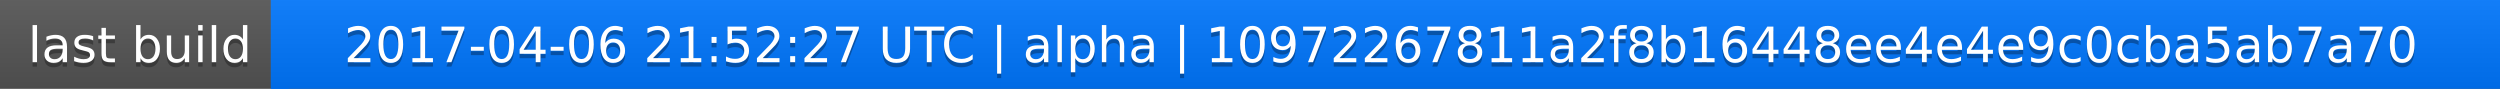
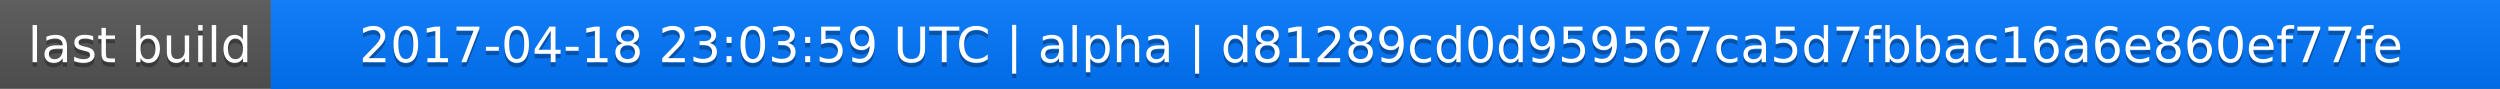
<svg xmlns="http://www.w3.org/2000/svg" width="563" height="20">
  <linearGradient id="a" x2="0" y2="100%">
    <stop offset="0" stop-color="#bbb" stop-opacity=".1" />
    <stop offset="1" stop-opacity=".1" />
  </linearGradient>
  <rect rx="0" width="563" height="20" fill="#555" />
  <rect rx="0" x="61" width="502" height="20" fill="#07f" />
  <path fill="#07f" d="M61 0h4v20h-4z" />
  <rect rx="0" width="563" height="20" fill="url(#a)" />
  <g fill="#fff" text-anchor="middle" font-family="DejaVu Sans,Verdana,Geneva,sans-serif" font-size="11">
    <text x="31.5" y="15" fill="#010101" fill-opacity=".3">last build</text>
    <text x="31.5" y="14">last build</text>
-     <text x="311" y="15" fill="#010101" fill-opacity=".3">2017-04-06 21:52:27 UTC | alpha | 10972267811a2f8b16448ee4e4e9c0cba5ab7a70</text>
-     <text x="311" y="14">2017-04-06 21:52:27 UTC | alpha | 10972267811a2f8b16448ee4e4e9c0cba5ab7a70</text>
+     <text x="311" y="15" fill="#010101" fill-opacity=".3">2017-04-18 23:03:59 UTC | alpha | d81289cd0d959567ca5d7fbbac16a6e860ef77fe</text>
+     <text x="311" y="14">2017-04-18 23:03:59 UTC | alpha | d81289cd0d959567ca5d7fbbac16a6e860ef77fe</text>
  </g>
</svg>
